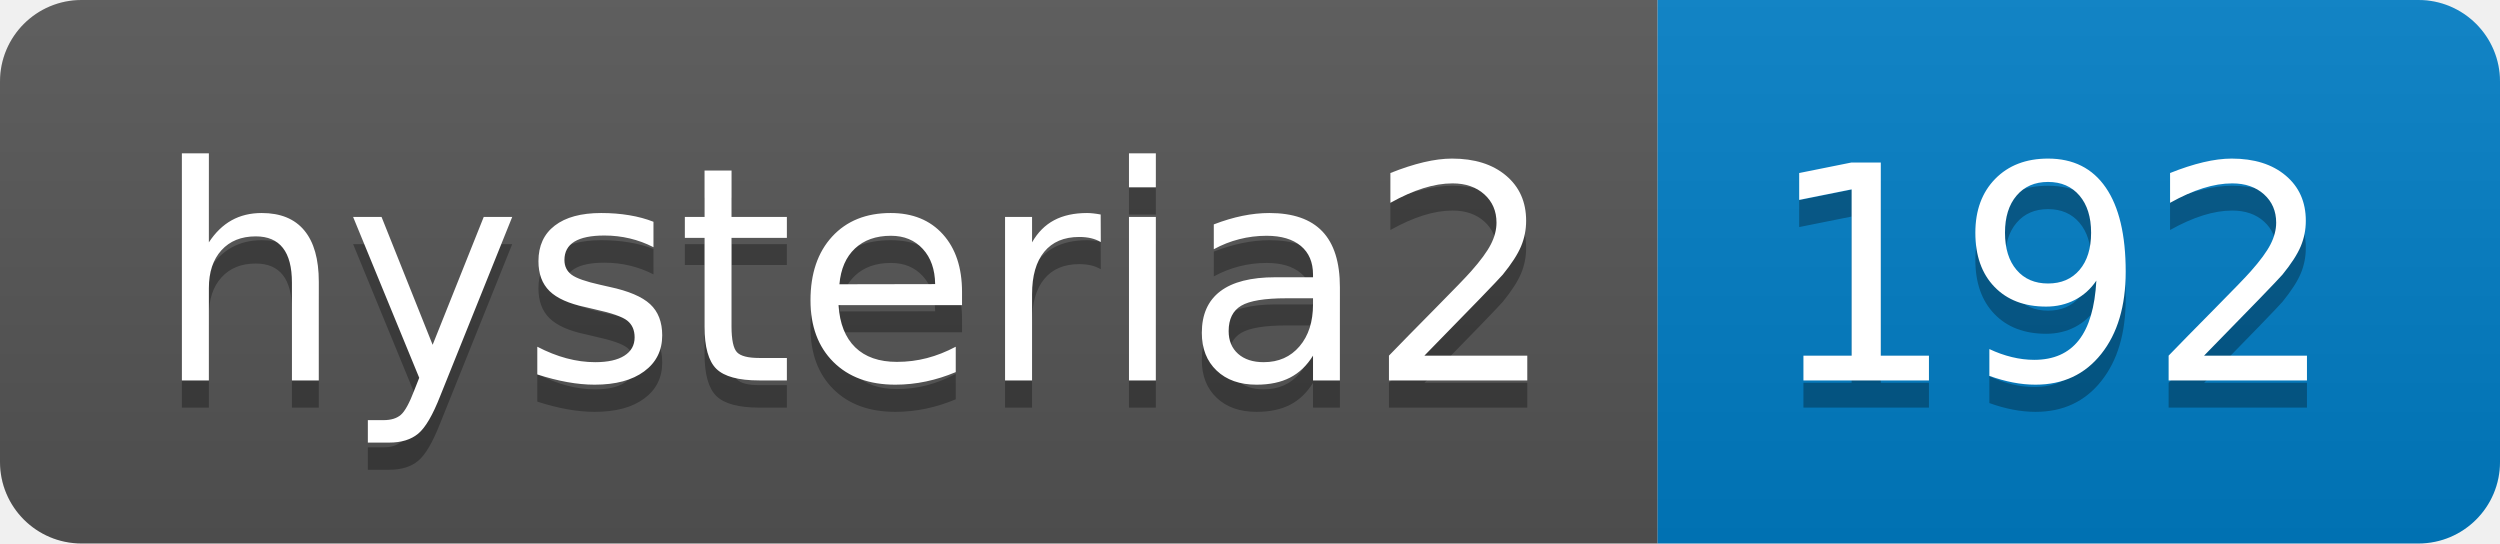
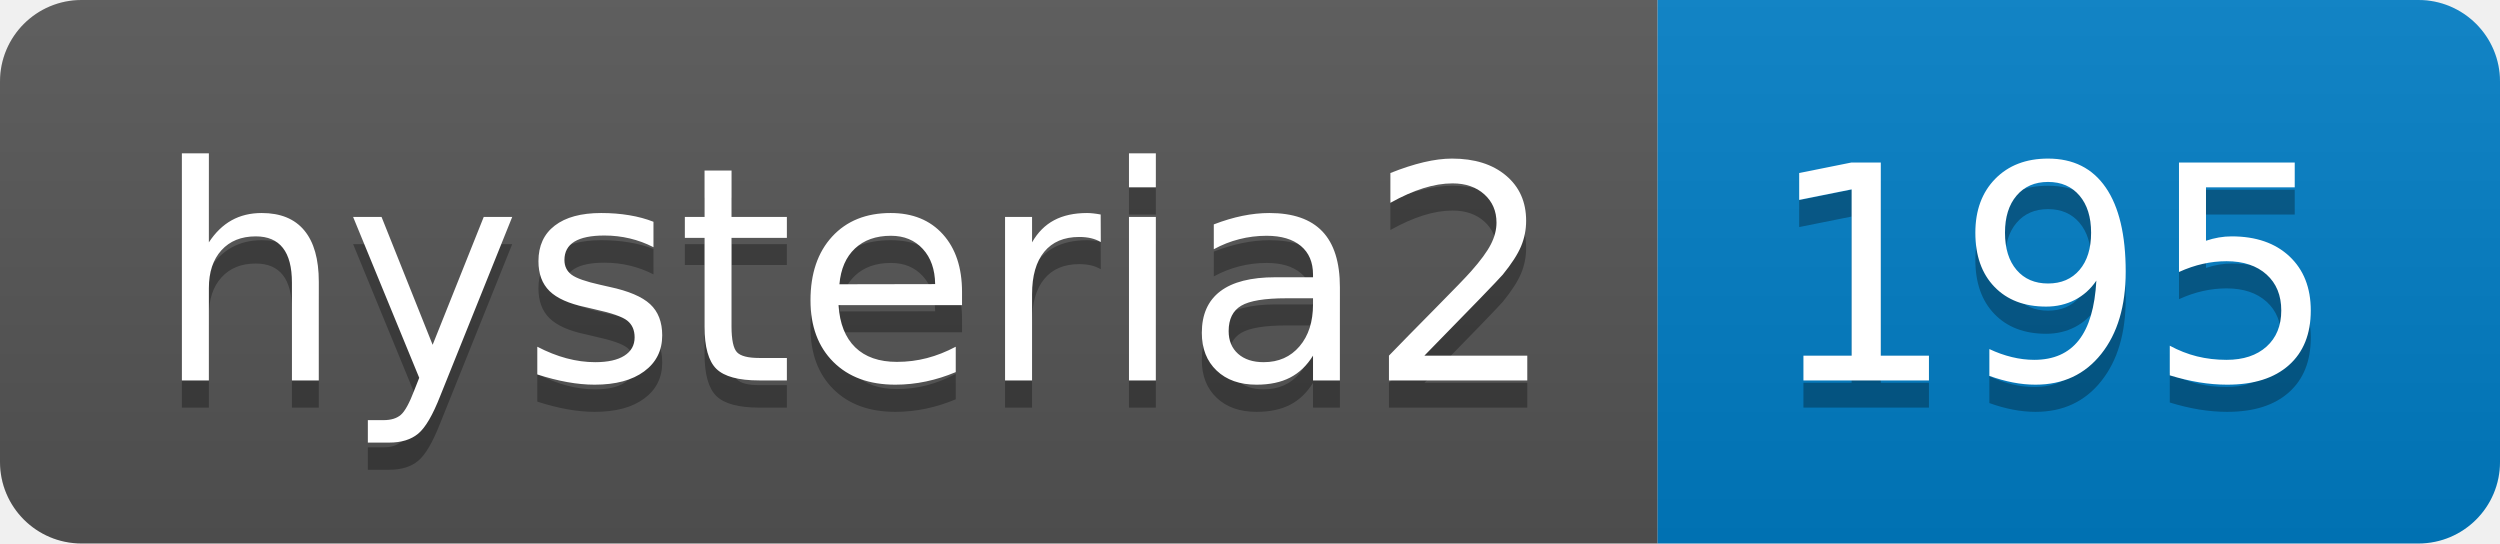
- <svg xmlns="http://www.w3.org/2000/svg" width="92" height="20" role="img" aria-label="hysteria2: 192">
+ <svg xmlns="http://www.w3.org/2000/svg" width="92" height="20" role="img" aria-label="hysteria2: 195">
  <linearGradient id="s" x2="0" y2="100%">
    <stop offset="0" stop-color="#bbb" stop-opacity=".1" />
    <stop offset="1" stop-opacity=".1" />
  </linearGradient>
  <clipPath id="r">
    <rect width="92" height="20" rx="3" fill="#fff" />
  </clipPath>
  <g clip-path="url(#r)">
    <rect width="61" height="20" fill="#555" />
    <rect x="61" width="31" height="20" fill="#007ec6" />
    <rect width="92" height="20" fill="url(#s)" />
  </g>
  <g fill="#fff" text-anchor="middle" font-family="Verdana,Geneva,DejaVu Sans,sans-serif" text-rendering="geometricPrecision" font-size="110">
    <text aria-hidden="true" x="315" y="150" fill="#010101" fill-opacity=".3" transform="scale(.1)" textLength="510">hysteria2</text>
    <text x="315" y="140" transform="scale(.1)" fill="#fff" textLength="510">hysteria2</text>
-     <text aria-hidden="true" x="755" y="150" fill="#010101" fill-opacity=".3" transform="scale(.1)" textLength="210">192</text>
-     <text x="755" y="140" transform="scale(.1)" fill="#fff" textLength="210">192</text>
+     <text aria-hidden="true" x="755" y="150" fill="#010101" fill-opacity=".3" transform="scale(.1)" textLength="210">195</text>
+     <text x="755" y="140" transform="scale(.1)" fill="#fff" textLength="210">195</text>
  </g>
</svg>
